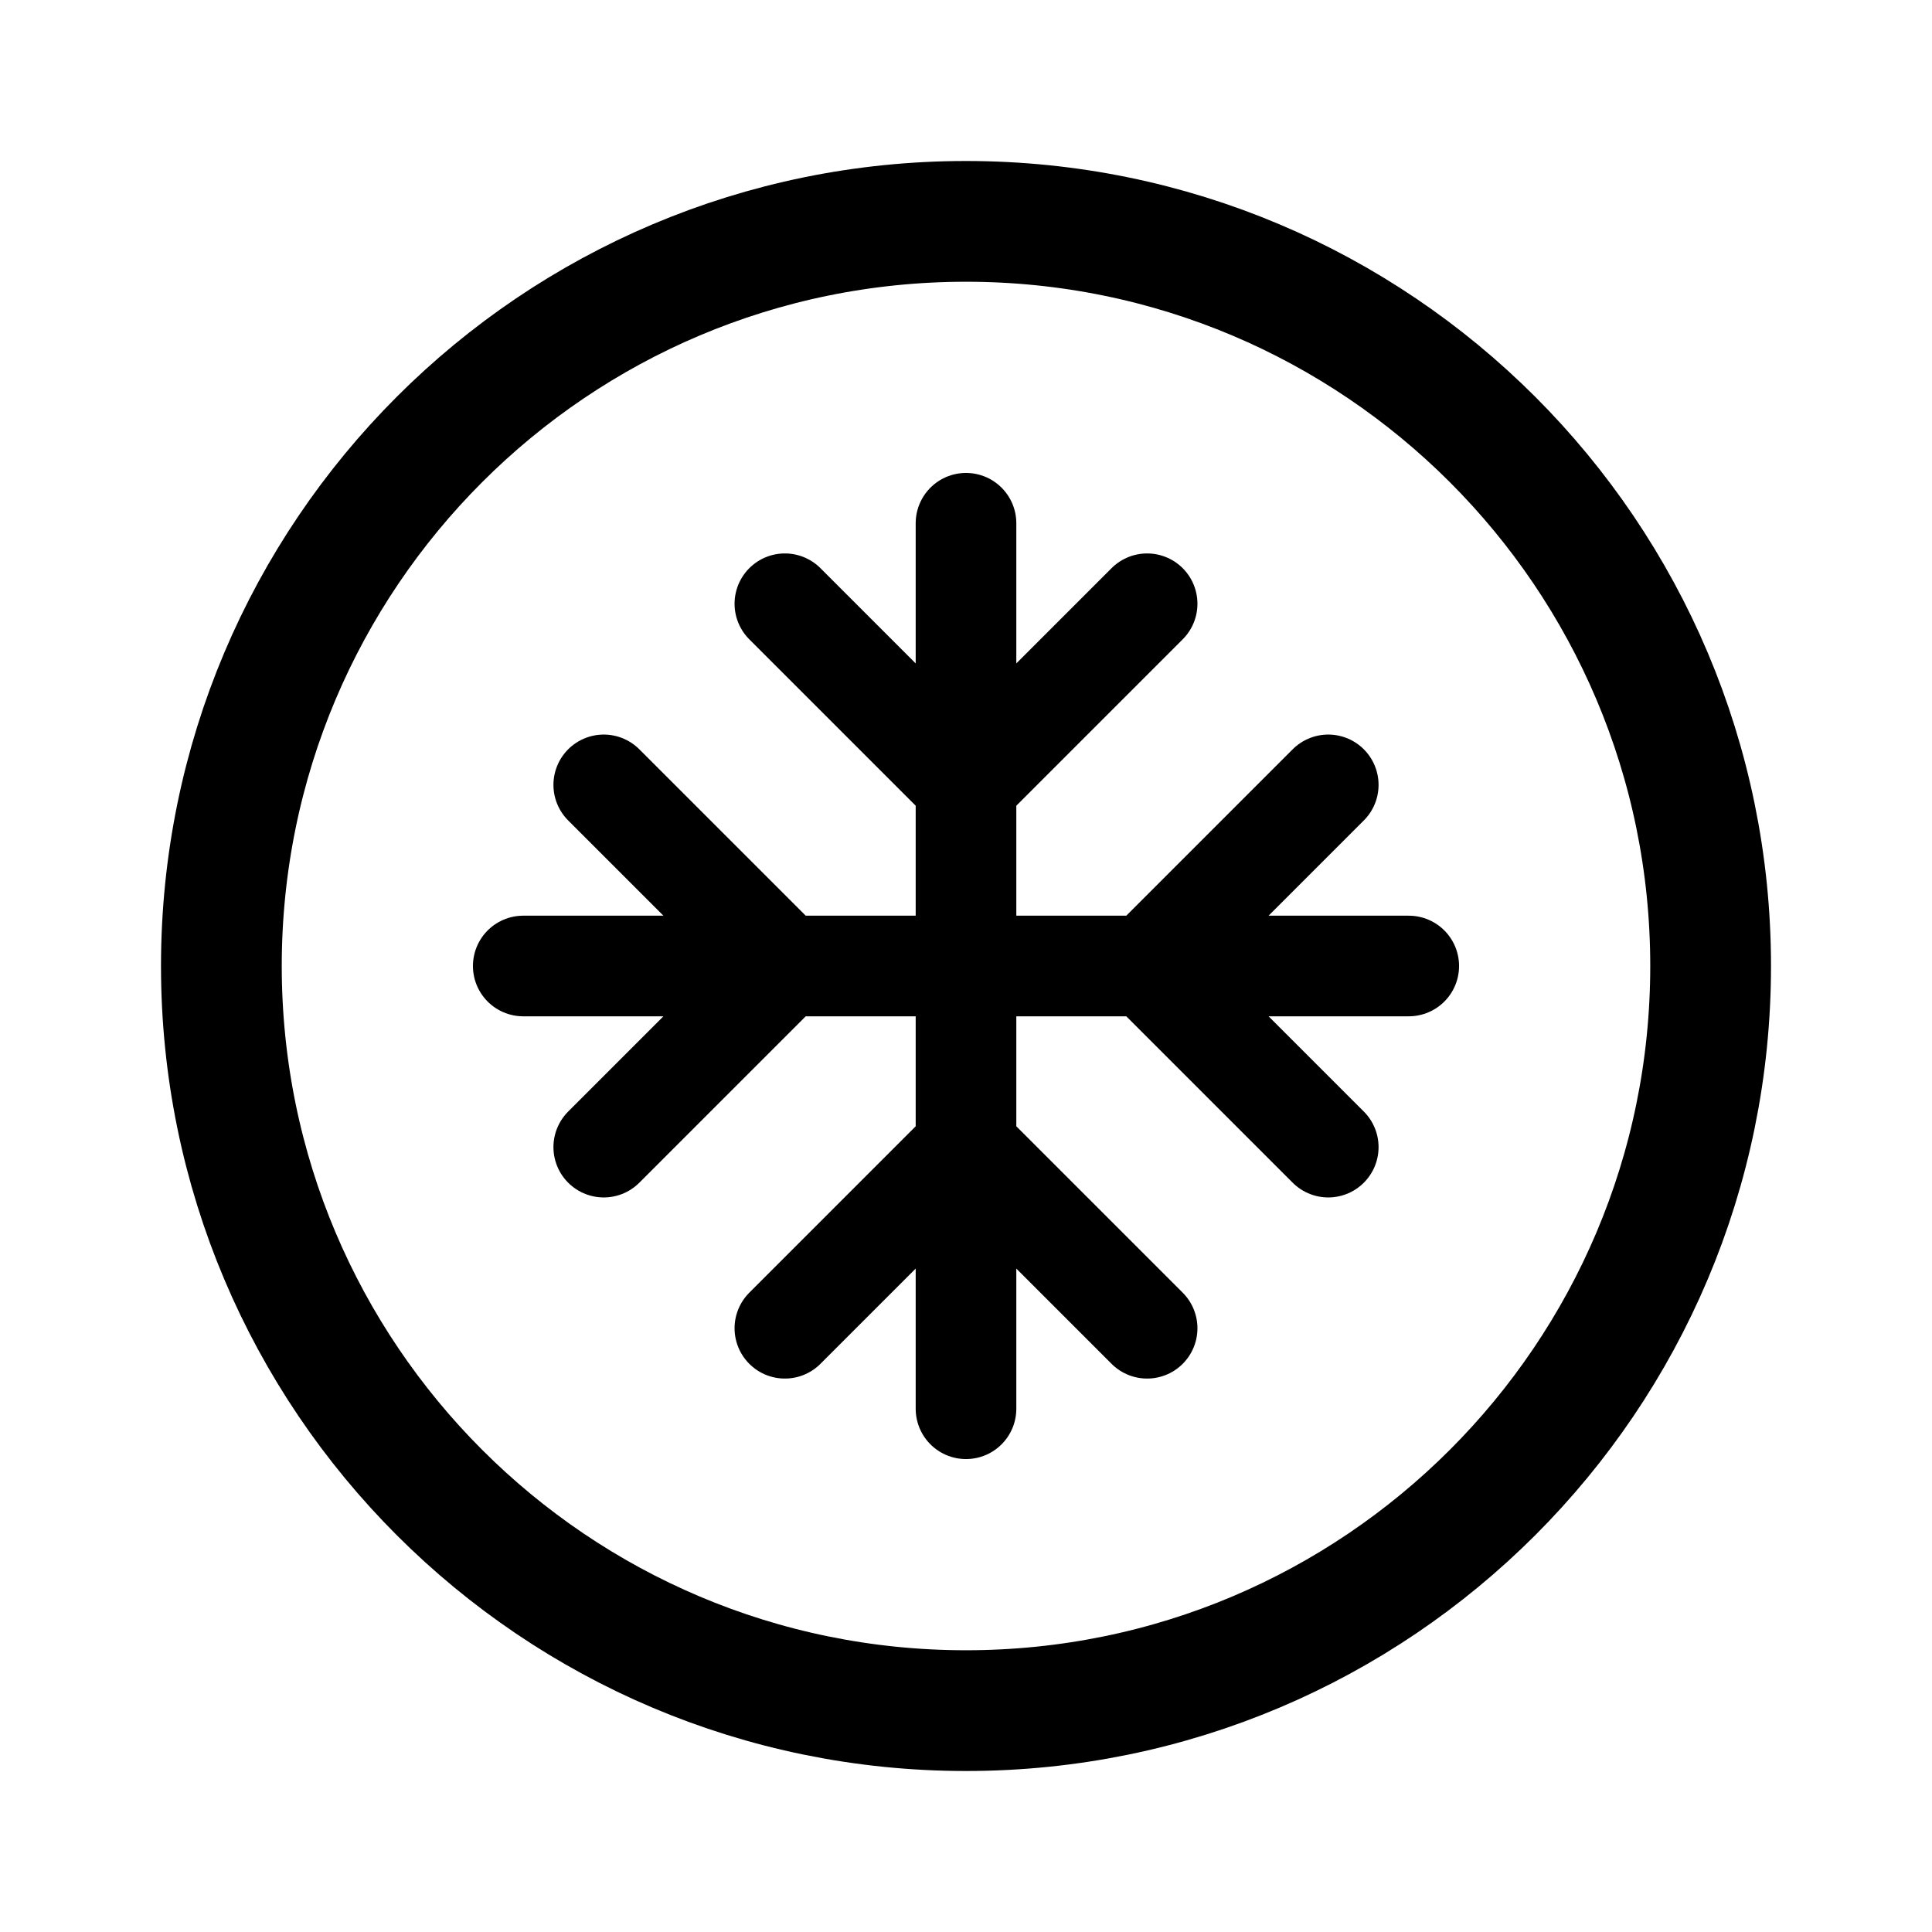
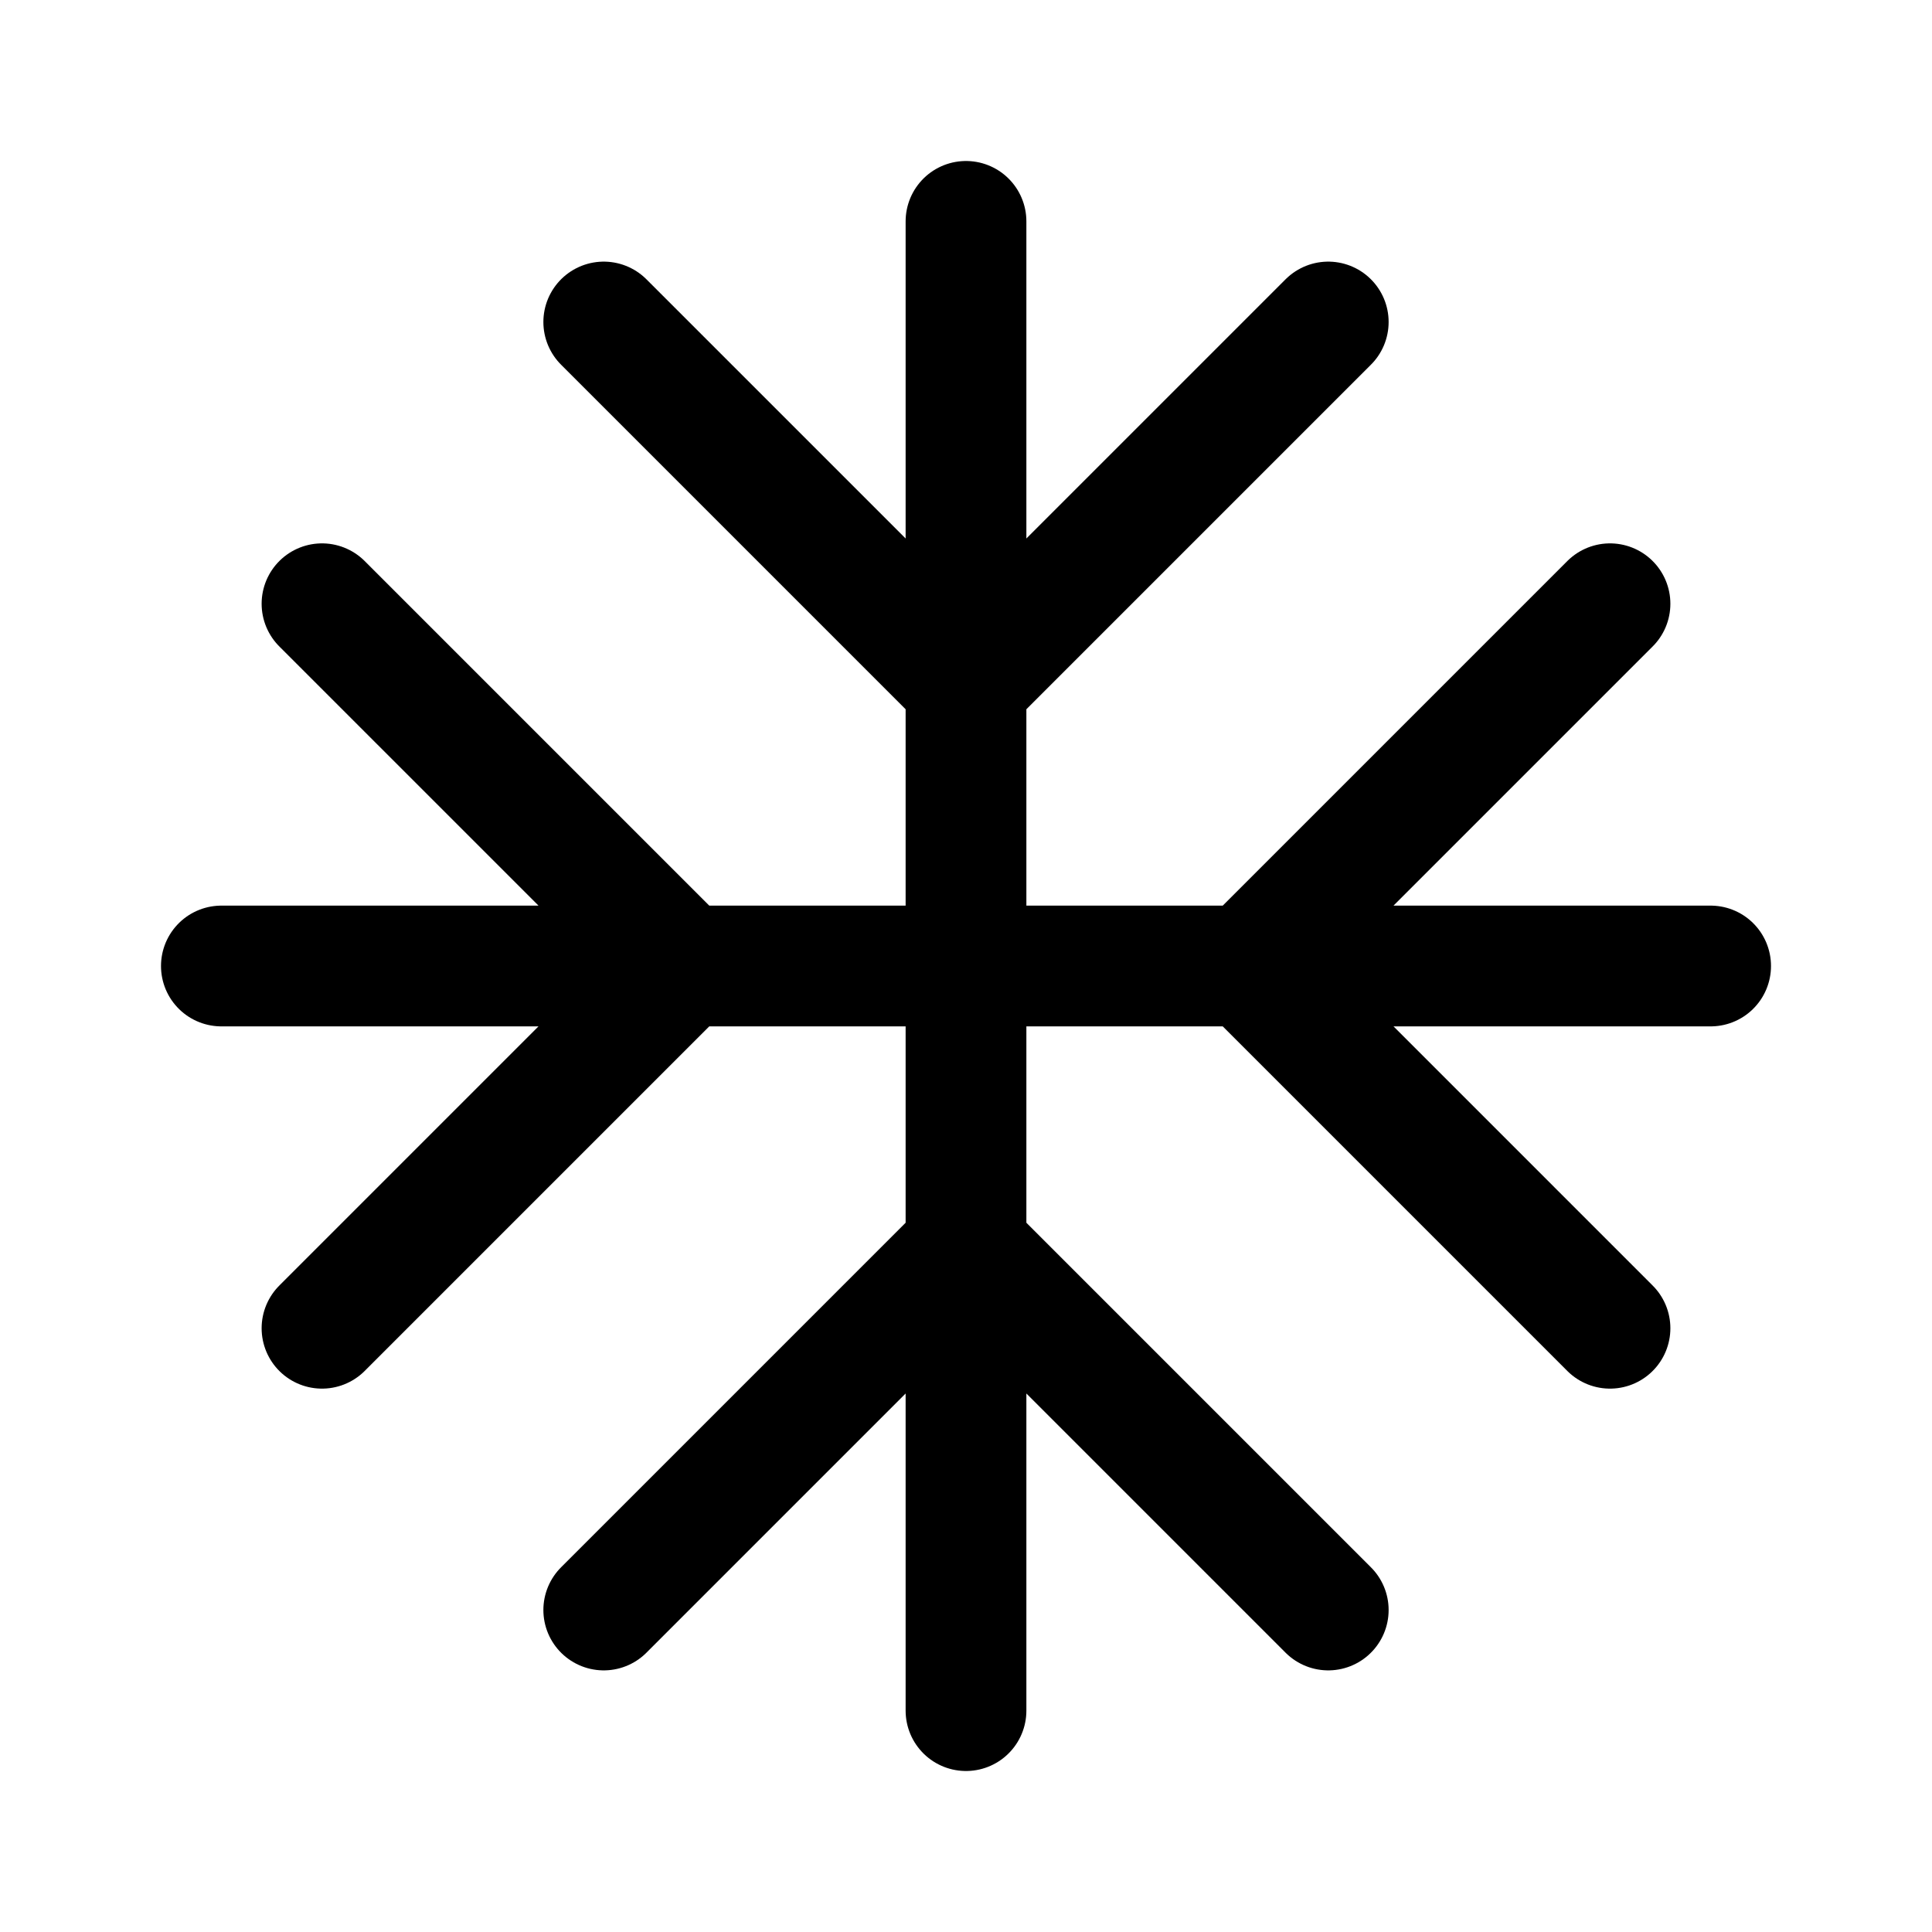
- <svg xmlns="http://www.w3.org/2000/svg" width="192" height="192" fill="none" viewBox="0 0 192 192">
-   <path stroke="#000" stroke-linecap="round" stroke-linejoin="round" stroke-width="10" d="M96 52v88M78 60l18 18m-18 54 18-18m18-54L96 78m18 54-18-18m44-18H52m80-18-18 18M60 78l18 18m54 18-18-18m-54 18 18-18" />
-   <circle cx="96" cy="96" r="74" stroke="#000" stroke-linecap="round" stroke-linejoin="round" stroke-width="12" />
+ <svg xmlns="http://www.w3.org/2000/svg" width="192" height="192" viewBox="0 0 192 192" fill="none">
+   <path d="M96 22v148M60 32l36 36m-36 92 36-36m36-92L96 68m36 92-36-36m74-28H22m138-36-36 36M32 60l36 36m92 36-36-36m-92 36 36-36" stroke="#000" stroke-width="12" stroke-linecap="round" stroke-linejoin="round" />
</svg>
